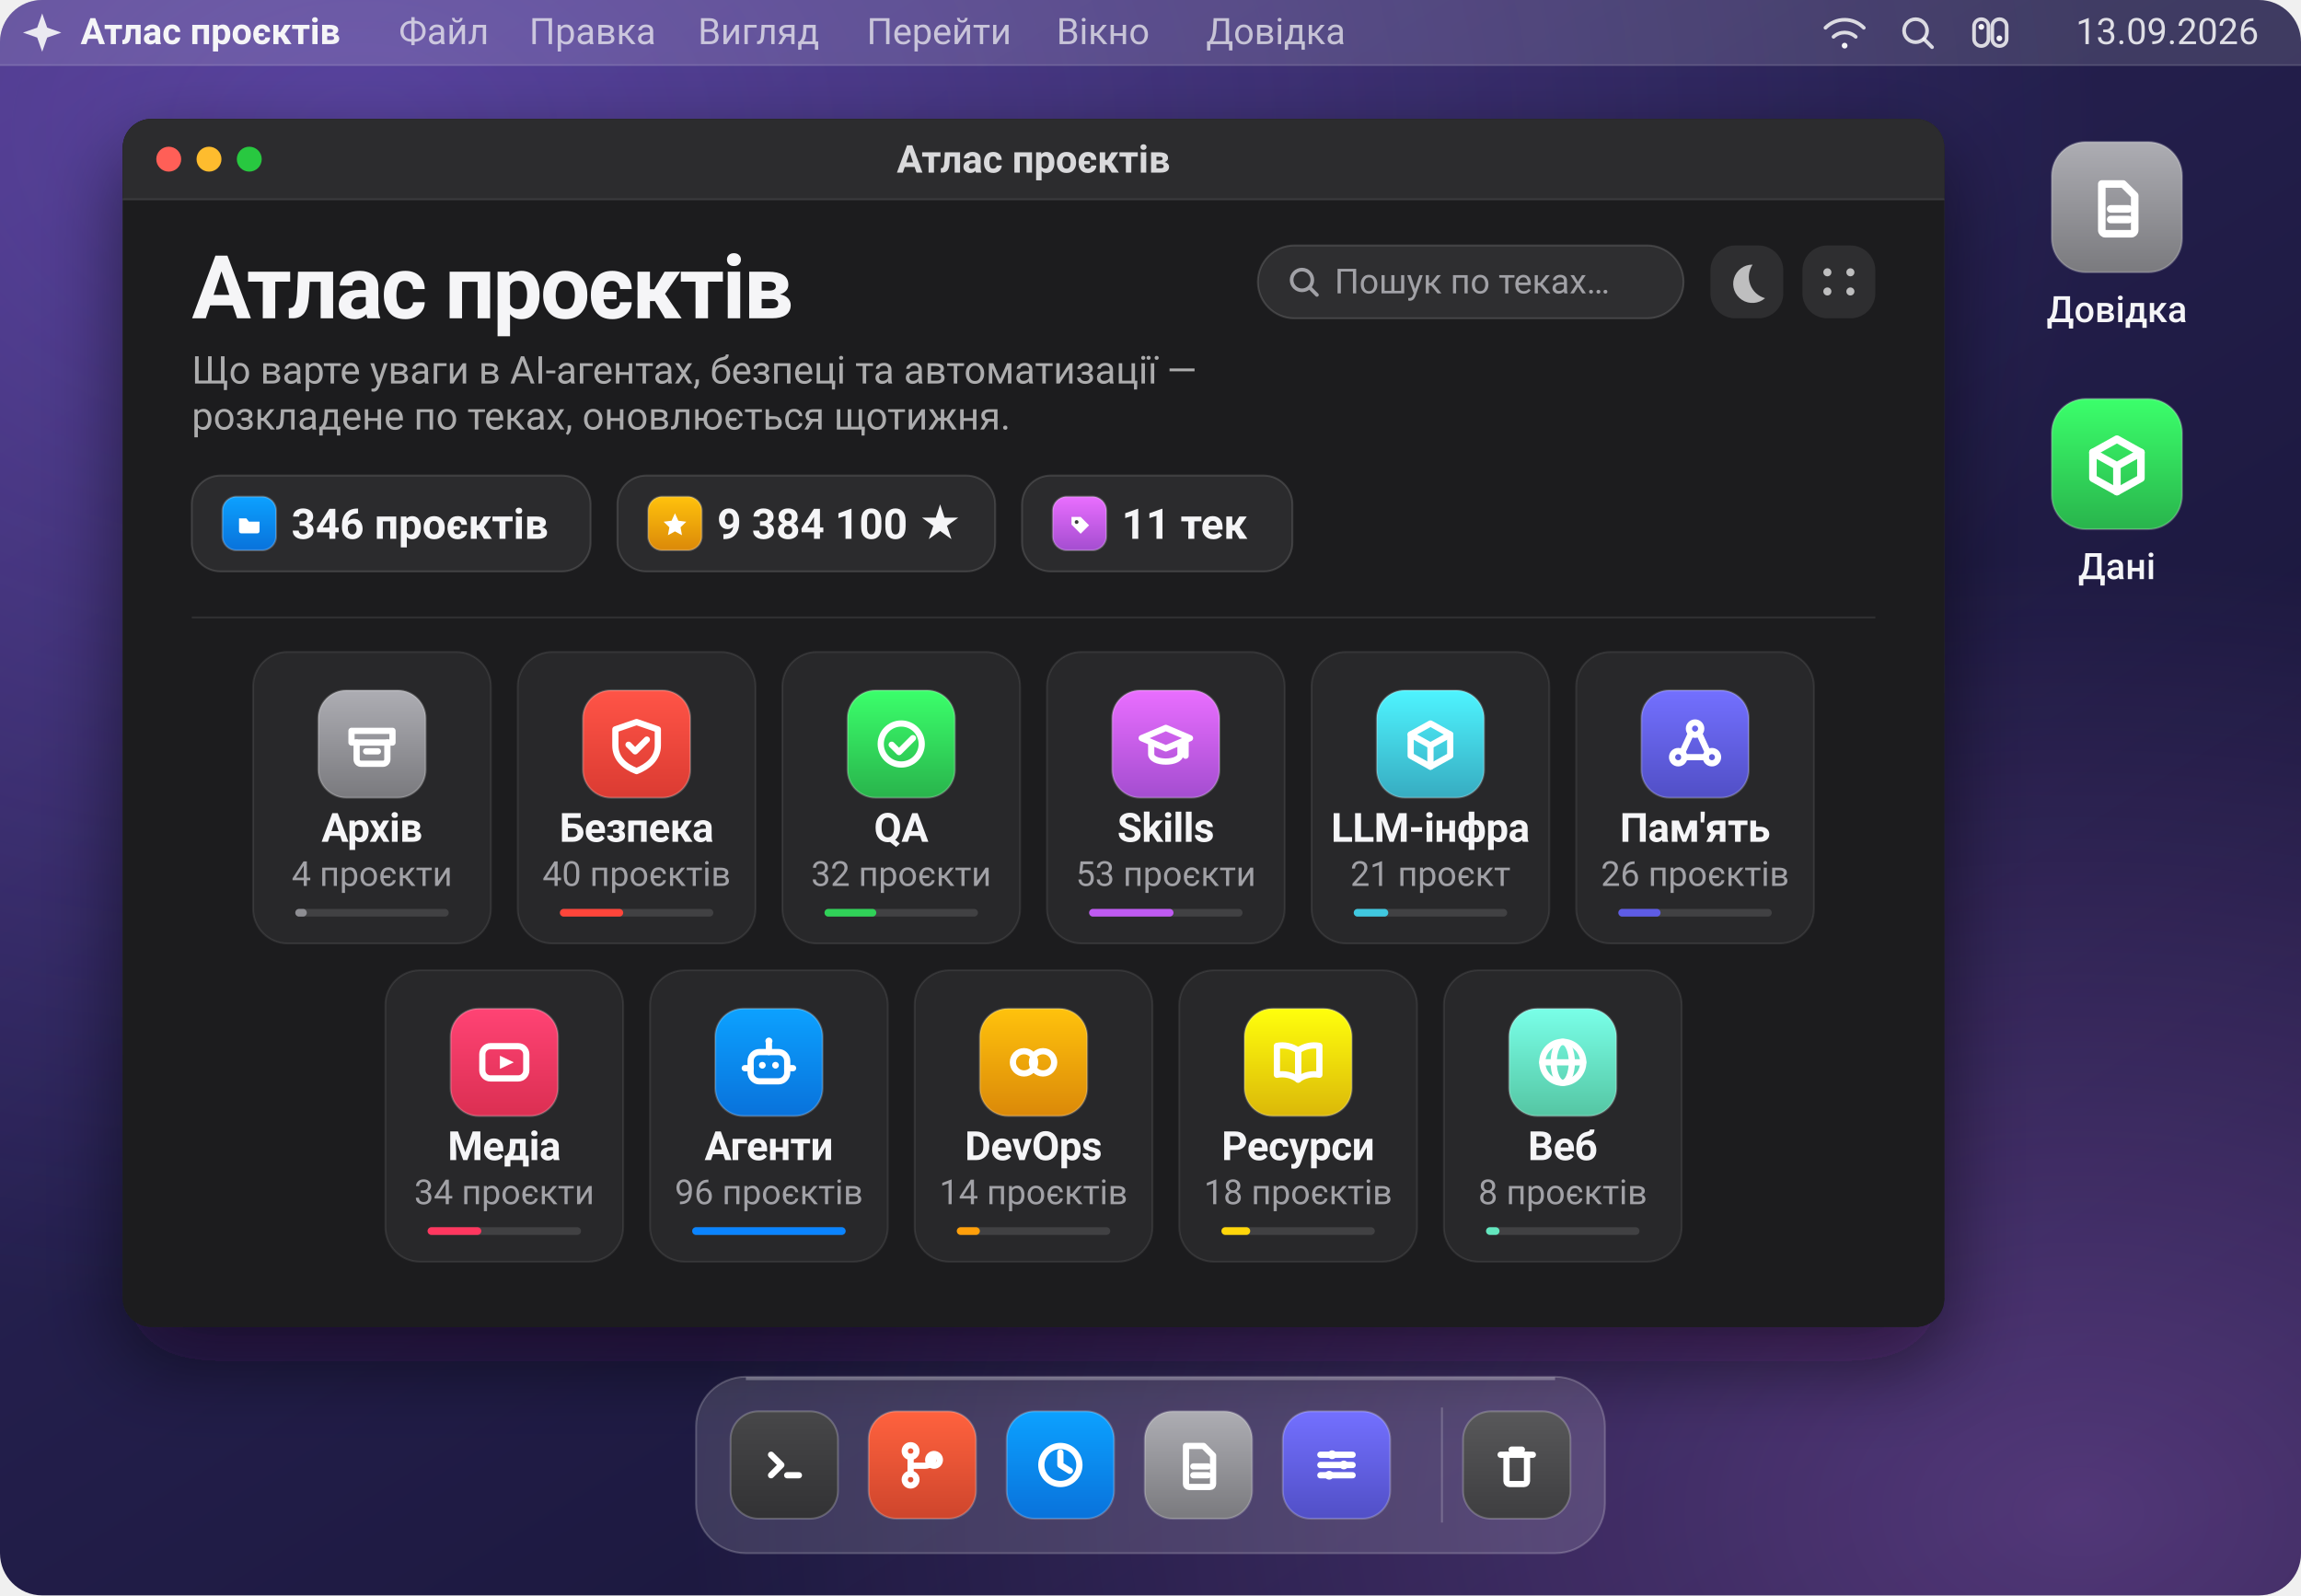
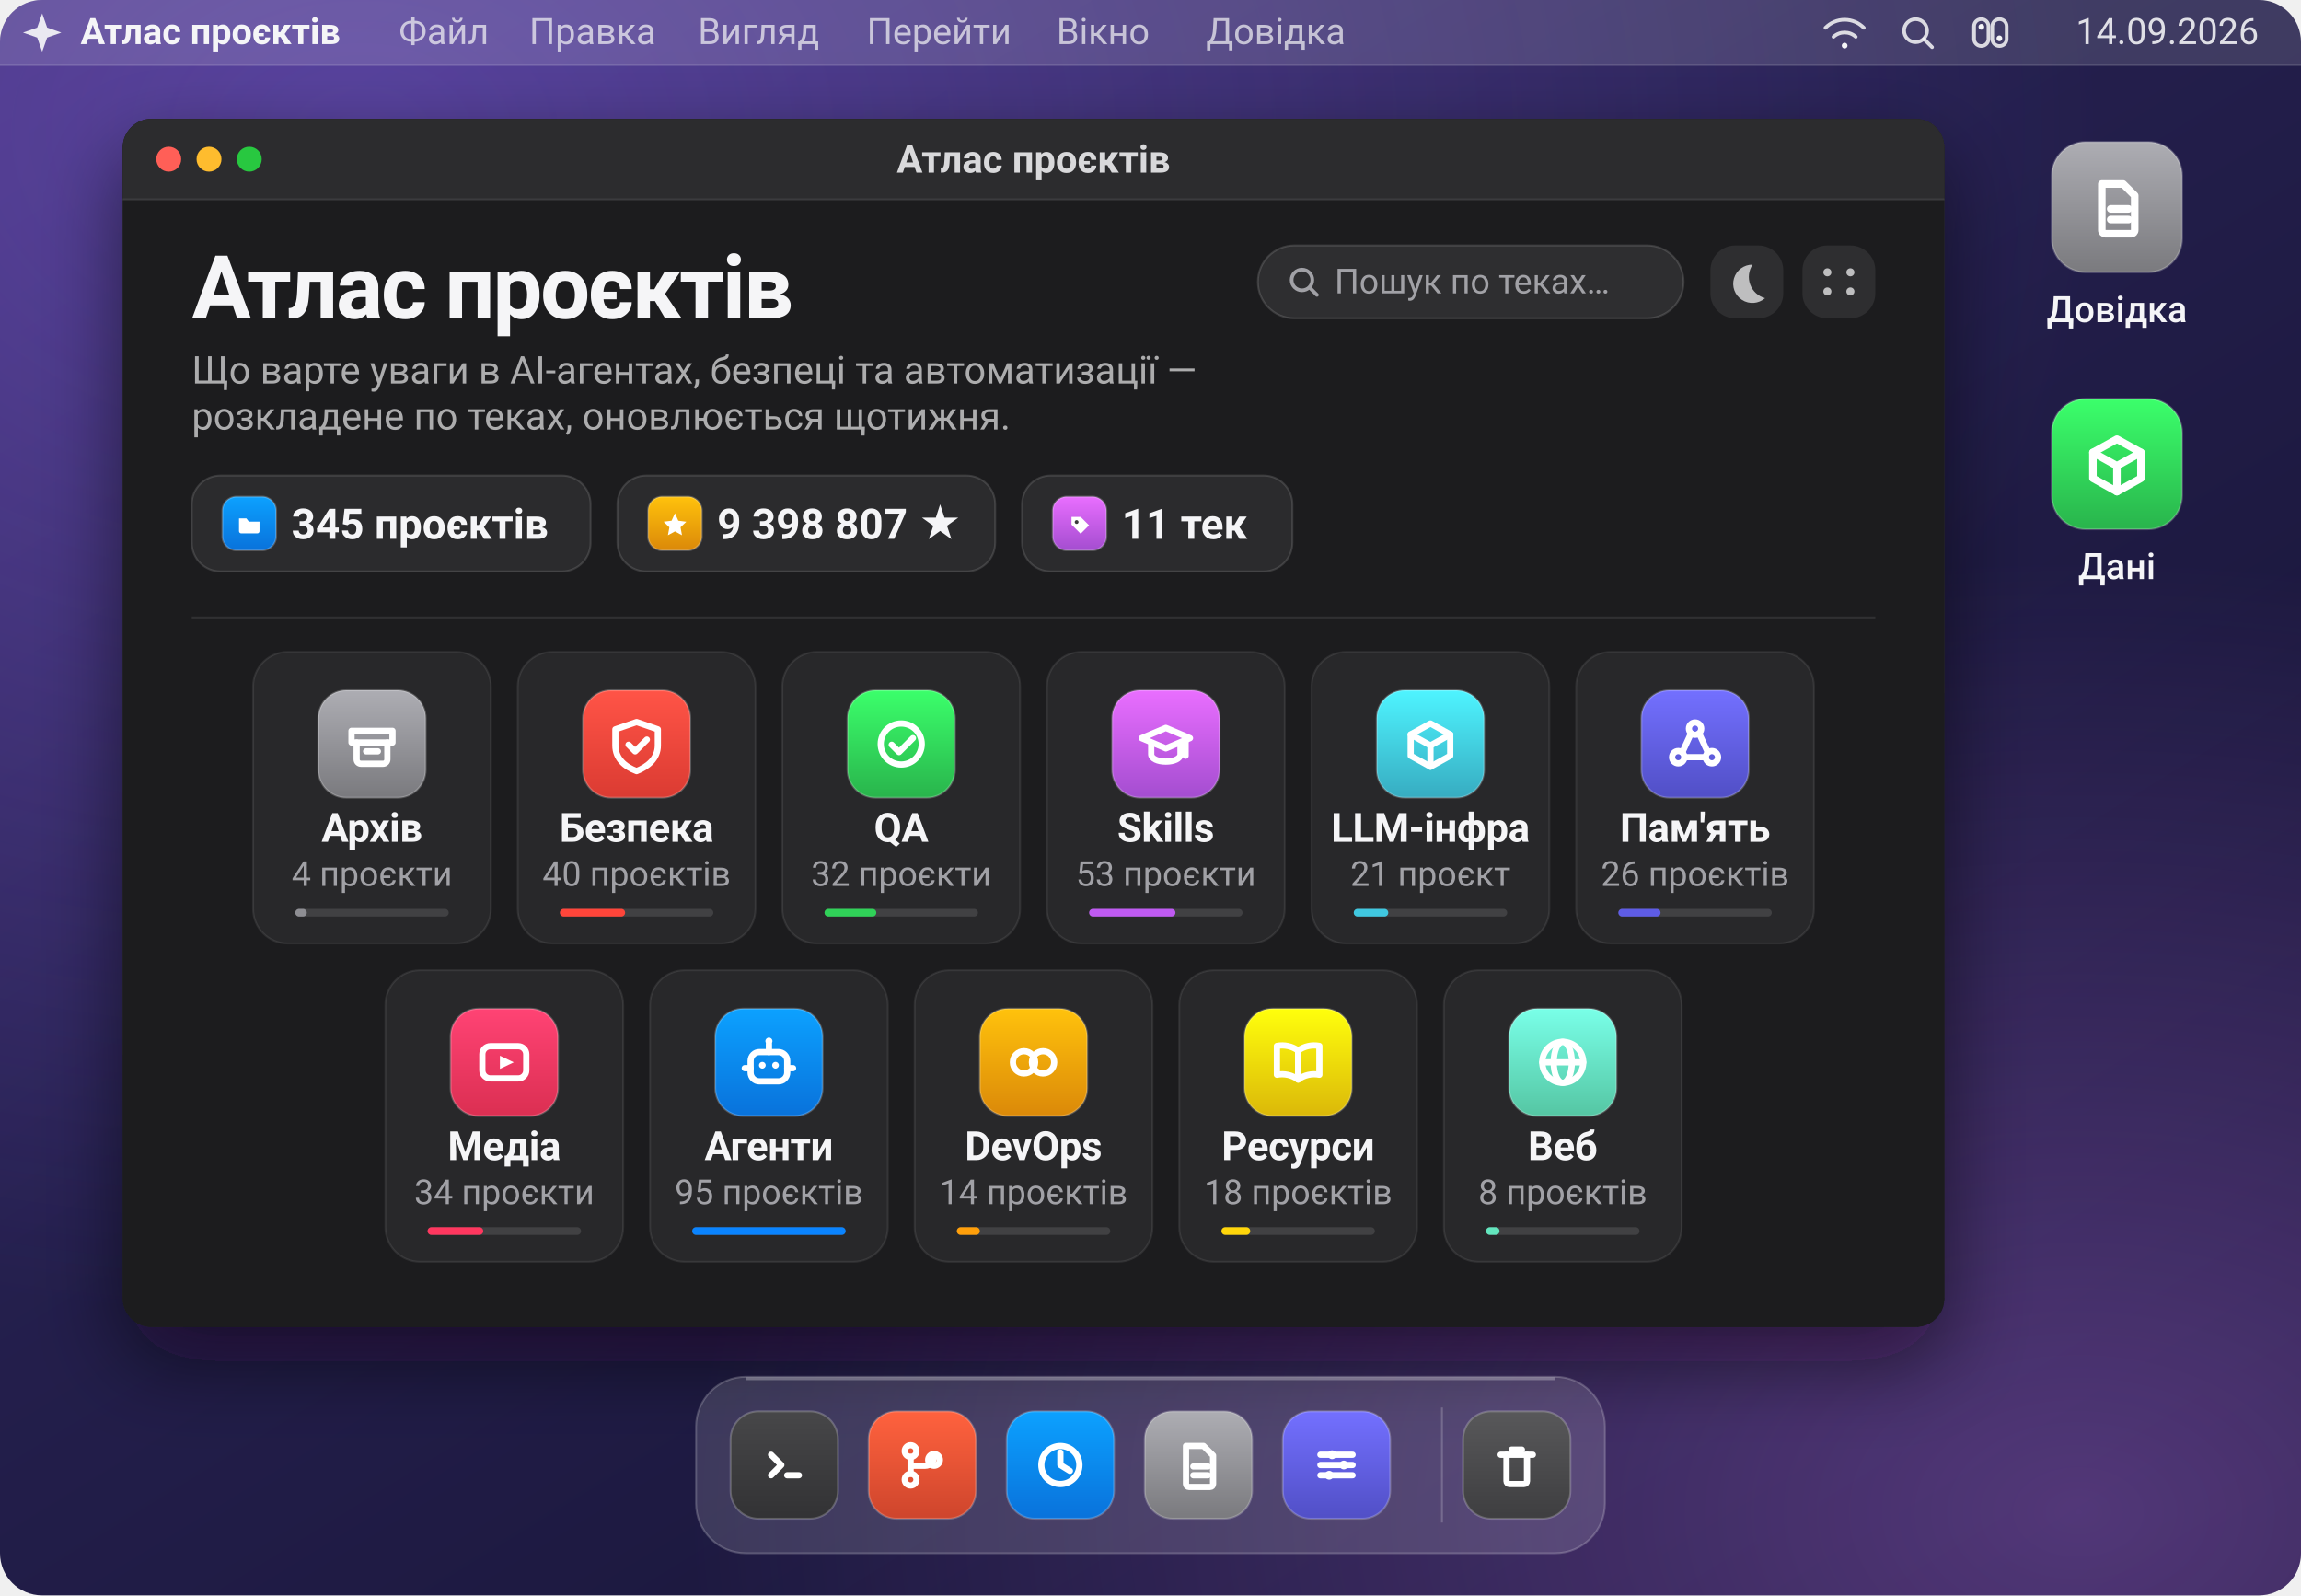
- <svg xmlns="http://www.w3.org/2000/svg" viewBox="0 0 1200 832" width="1200" height="832" role="img" aria-label="Атлас проєктів: 346 проєктів у 11 теках">
+ <svg xmlns="http://www.w3.org/2000/svg" viewBox="0 0 1200 832" width="1200" height="832" role="img" aria-label="Атлас проєктів: 345 проєктів у 11 теках">
  <defs>
    <linearGradient id="wall" x1="0.05" y1="0" x2="0.95" y2="1">
      <stop offset="0" stop-color="#3b2a63" />
      <stop offset="0.42" stop-color="#241f4d" />
      <stop offset="1" stop-color="#141230" />
    </linearGradient>
    <radialGradient id="aurora" cx="0.16" cy="0.08" r="0.75">
      <stop offset="0" stop-color="#8b6cff" stop-opacity="0.40" />
      <stop offset="1" stop-color="#8b6cff" stop-opacity="0" />
    </radialGradient>
    <radialGradient id="streak" cx="0.9" cy="0.95" r="0.6">
      <stop offset="0" stop-color="#c77dff" stop-opacity="0.34" />
      <stop offset="1" stop-color="#c77dff" stop-opacity="0" />
    </radialGradient>
    <linearGradient id="glass" x1="0" y1="0" x2="0" y2="1">
      <stop offset="0" stop-color="#2e2e33" />
      <stop offset="1" stop-color="#1a1a1d" />
    </linearGradient>
    <filter id="winShadow" x="-10%" y="-10%" width="120%" height="130%">
      <feDropShadow dx="0" dy="18" stdDeviation="22" flood-color="#0a0618" flood-opacity="0.55" />
    </filter>
    <clipPath id="screen">
      <rect width="1200" height="832" rx="22" />
    </clipPath>
    <clipPath id="win">
      <rect x="64" y="62" width="950" height="630" rx="15" />
    </clipPath>
  </defs>
  <g clip-path="url(#screen)">
    <rect width="1200" height="832" fill="url(#wall)" />
    <rect width="1200" height="832" fill="url(#aurora)" />
    <rect width="1200" height="832" fill="url(#streak)" />
    <rect width="1200" height="34" fill="#ffffff" fill-opacity="0.13" />
    <path d="M0 34 H1200" stroke="#ffffff" stroke-opacity="0.14" />
    <path d="M22 7 L24.6 14.4 L32 17 L24.6 19.6 L22 27 L19.4 19.6 L12 17 L19.4 14.4 Z" fill="#f5f5f7" fill-opacity="0.92" />
    <text x="42" y="23" fill="#f5f5f7" font-family="-apple-system, BlinkMacSystemFont, 'SF Pro Display', 'Segoe UI', Roboto, 'Helvetica Neue', Arial, sans-serif" font-size="19" font-weight="680">Атлас проєктів</text>
    <text x="208" y="23" fill="#f5f5f7" fill-opacity="0.70" font-family="-apple-system, BlinkMacSystemFont, 'SF Pro Display', 'Segoe UI', Roboto, 'Helvetica Neue', Arial, sans-serif" font-size="19">Файл</text>
    <text x="276" y="23" fill="#f5f5f7" fill-opacity="0.70" font-family="-apple-system, BlinkMacSystemFont, 'SF Pro Display', 'Segoe UI', Roboto, 'Helvetica Neue', Arial, sans-serif" font-size="19">Правка</text>
    <text x="364" y="23" fill="#f5f5f7" fill-opacity="0.70" font-family="-apple-system, BlinkMacSystemFont, 'SF Pro Display', 'Segoe UI', Roboto, 'Helvetica Neue', Arial, sans-serif" font-size="19">Вигляд</text>
    <text x="452" y="23" fill="#f5f5f7" fill-opacity="0.70" font-family="-apple-system, BlinkMacSystemFont, 'SF Pro Display', 'Segoe UI', Roboto, 'Helvetica Neue', Arial, sans-serif" font-size="19">Перейти</text>
    <text x="551" y="23" fill="#f5f5f7" fill-opacity="0.70" font-family="-apple-system, BlinkMacSystemFont, 'SF Pro Display', 'Segoe UI', Roboto, 'Helvetica Neue', Arial, sans-serif" font-size="19">Вікно</text>
    <text x="629" y="23" fill="#f5f5f7" fill-opacity="0.70" font-family="-apple-system, BlinkMacSystemFont, 'SF Pro Display', 'Segoe UI', Roboto, 'Helvetica Neue', Arial, sans-serif" font-size="19">Довідка</text>
    <g fill="none" stroke="#f5f5f7" stroke-opacity="0.85" stroke-width="1.9" stroke-linecap="round">
      <g transform="translate(962 17)">
        <path d="M-10 -2.5 a14 14 0 0 1 20 0" />
        <path d="M-5.8 2.2 a8.6 8.6 0 0 1 11.6 0" />
        <circle cx="0" cy="6.8" r="1.5" fill="#f5f5f7" stroke="none" />
      </g>
      <g transform="translate(1000 17)">
        <circle cx="-1" cy="-1" r="6" />
        <path d="M3.4 3.4 L7.6 7.6" />
      </g>
      <g transform="translate(1038 17)">
        <rect x="-8.5" y="-7" width="7.5" height="14" rx="3.7" />
        <rect x="1" y="-7" width="7.5" height="14" rx="3.7" />
        <circle cx="-4.7" cy="-3" r="1.5" fill="#f5f5f7" stroke="none" />
        <circle cx="4.7" cy="3" r="1.5" fill="#f5f5f7" stroke="none" />
      </g>
    </g>
-     <text x="1178" y="23" text-anchor="end" fill="#f5f5f7" fill-opacity="0.88" font-family="-apple-system, BlinkMacSystemFont, 'SF Pro Display', 'Segoe UI', Roboto, 'Helvetica Neue', Arial, sans-serif" font-size="19">13.09.2026</text>
+     <text x="1178" y="23" text-anchor="end" fill="#f5f5f7" fill-opacity="0.88" font-family="-apple-system, BlinkMacSystemFont, 'SF Pro Display', 'Segoe UI', Roboto, 'Helvetica Neue', Arial, sans-serif" font-size="19">14.09.2026</text>
    <g>
      <defs>
        <linearGradient id="ic-desk-doc-1104-108" x1="0" y1="0" x2="0" y2="1">
          <stop offset="0" stop-color="#adadb3" />
          <stop offset="1" stop-color="#7a7a7e" />
        </linearGradient>
      </defs>
      <rect x="1070.0" y="74.0" width="68" height="68" rx="17.7" fill="url(#ic-desk-doc-1104-108)" />
      <rect x="1070.0" y="74.0" width="68" height="68" rx="17.7" fill="none" stroke="#ffffff" stroke-opacity="0.22" />
      <g transform="translate(1083.6 87.6) scale(0.9273)" fill="none" stroke="#ffffff" stroke-width="4.25" stroke-linecap="round" stroke-linejoin="round">
        <path d="M13.5 9 h12 l6.5 6.5 V35 a2 2 0 0 1 -2 2 H15.5 a2 2 0 0 1 -2 -2 Z" />
        <path d="M18.5 23 h10" />
        <path d="M18.5 29 h10" />
      </g>
    </g>
    <text x="1104" y="168" text-anchor="middle" fill="#f5f5f7" font-family="-apple-system, BlinkMacSystemFont, 'SF Pro Display', 'Segoe UI', Roboto, 'Helvetica Neue', Arial, sans-serif" font-size="19" font-weight="520">Довідка</text>
    <g>
      <defs>
        <linearGradient id="ic-desk-data-1104-242" x1="0" y1="0" x2="0" y2="1">
          <stop offset="0" stop-color="#3bff6b" />
          <stop offset="1" stop-color="#29b44c" />
        </linearGradient>
      </defs>
      <rect x="1070.0" y="208.0" width="68" height="68" rx="17.7" fill="url(#ic-desk-data-1104-242)" />
      <rect x="1070.0" y="208.0" width="68" height="68" rx="17.7" fill="none" stroke="#ffffff" stroke-opacity="0.22" />
      <g transform="translate(1083.6 221.6) scale(0.9273)" fill="none" stroke="#ffffff" stroke-width="4.25" stroke-linecap="round" stroke-linejoin="round">
        <path d="M22 8 L35.5 15.5 V30 L22 37.5 L8.5 30 V15.5 Z" />
        <path d="M8.5 15.5 L22 23 L35.5 15.5" />
        <path d="M22 23 V37.5" />
      </g>
    </g>
    <text x="1104" y="302" text-anchor="middle" fill="#f5f5f7" font-family="-apple-system, BlinkMacSystemFont, 'SF Pro Display', 'Segoe UI', Roboto, 'Helvetica Neue', Arial, sans-serif" font-size="19" font-weight="520">Дані</text>
    <g filter="url(#winShadow)">
      <rect x="64" y="62" width="950" height="630" rx="15" fill="url(#glass)" />
    </g>
    <g clip-path="url(#win)">
      <rect x="64" y="62" width="950" height="630" fill="#1c1c1e" />
      <rect x="64" y="62" width="950" height="42" fill="#2c2c2e" />
      <path d="M64 104 H1014" stroke="#ffffff" stroke-opacity="0.10" />
      <g transform="translate(64 62)">
        <circle cx="24" cy="21" r="6.5" fill="#ff5f57" />
        <circle cx="45" cy="21" r="6.5" fill="#febc2e" />
        <circle cx="66" cy="21" r="6.5" fill="#28c840" />
        <text x="475.0" y="28" text-anchor="middle" fill="#f5f5f7" fill-opacity="0.86" font-family="-apple-system, BlinkMacSystemFont, 'SF Pro Display', 'Segoe UI', Roboto, 'Helvetica Neue', Arial, sans-serif" font-size="20" font-weight="600">Атлас проєктів</text>
        <text x="36" y="104" fill="#f5f5f7" font-family="-apple-system, BlinkMacSystemFont, 'SF Pro Display', 'Segoe UI', Roboto, 'Helvetica Neue', Arial, sans-serif" font-size="46" font-weight="700" letter-spacing="-1.1">Атлас проєктів</text>
        <text x="36" y="138" fill="#f5f5f7" fill-opacity="0.66" font-family="-apple-system, BlinkMacSystemFont, 'SF Pro Display', 'Segoe UI', Roboto, 'Helvetica Neue', Arial, sans-serif" font-size="20">Що варте уваги в AI-агентах, безпеці та автоматизації —</text>
        <text x="36" y="162" fill="#f5f5f7" fill-opacity="0.66" font-family="-apple-system, BlinkMacSystemFont, 'SF Pro Display', 'Segoe UI', Roboto, 'Helvetica Neue', Arial, sans-serif" font-size="20">розкладене по теках, оновлюється щотижня.</text>
        <g>
          <rect x="592" y="66" width="222" height="38" rx="19" fill="#ffffff" fill-opacity="0.08" />
          <rect x="592" y="66" width="222" height="38" rx="19" fill="none" stroke="#ffffff" stroke-opacity="0.14" />
          <g transform="translate(616 85)" fill="none" stroke="#a1a1a6" stroke-width="1.9" stroke-linecap="round">
            <circle cx="-1" cy="-1" r="5.4" />
            <path d="M3 3 L6.8 6.8" />
          </g>
          <text x="632" y="91" fill="#a1a1a6" font-family="-apple-system, BlinkMacSystemFont, 'SF Pro Display', 'Segoe UI', Roboto, 'Helvetica Neue', Arial, sans-serif" font-size="18">Пошук по теках…</text>
          <rect x="828" y="66" width="38" height="38" rx="13" fill="#ffffff" fill-opacity="0.08" />
          <path d="M850 76 a10 10 0 1 0 6.5 17.5 A11.5 11.5 0 0 1 850 76 Z" fill="#f5f5f7" fill-opacity="0.72" />
          <rect x="876" y="66" width="38" height="38" rx="13" fill="#ffffff" fill-opacity="0.08" />
          <g fill="#f5f5f7" fill-opacity="0.72">
            <circle cx="889" cy="80" r="2.1" />
            <circle cx="901" cy="80" r="2.1" />
            <circle cx="889" cy="90" r="2.1" />
            <circle cx="901" cy="90" r="2.1" />
          </g>
        </g>
        <g transform="translate(36 186)">
          <rect width="208" height="50" rx="15" fill="#ffffff" fill-opacity="0.07" />
          <rect width="208" height="50" rx="15" fill="none" stroke="#ffffff" stroke-opacity="0.13" />
          <g>
            <defs>
              <linearGradient id="ic-chip-folder-30-25" x1="0" y1="0" x2="0" y2="1">
                <stop offset="0" stop-color="#0ca1ff" />
                <stop offset="1" stop-color="#0972db" />
              </linearGradient>
            </defs>
            <rect x="16.0" y="11.0" width="28" height="28" rx="7.3" fill="url(#ic-chip-folder-30-25)" />
            <rect x="16.0" y="11.0" width="28" height="28" rx="7.3" fill="none" stroke="#ffffff" stroke-opacity="0.22" />
            <g transform="translate(21.6 16.6) scale(0.3818)" fill="none" stroke="#ffffff" stroke-width="4.25" stroke-linecap="round" stroke-linejoin="round">
              <path d="M8 15 h10 l3.5 4.5 H36 v13 a3 3 0 0 1 -3 3 H11 a3 3 0 0 1 -3 -3 Z" fill="#ffffff" stroke="none" />
            </g>
          </g>
-           <text x="52" y="33" fill="#f5f5f7" font-family="-apple-system, BlinkMacSystemFont, 'SF Pro Display', 'Segoe UI', Roboto, 'Helvetica Neue', Arial, sans-serif" font-size="22" font-weight="600">346 проєктів</text>
+           <text x="52" y="33" fill="#f5f5f7" font-family="-apple-system, BlinkMacSystemFont, 'SF Pro Display', 'Segoe UI', Roboto, 'Helvetica Neue', Arial, sans-serif" font-size="22" font-weight="600">345 проєктів</text>
        </g>
        <g transform="translate(258 186)">
          <rect width="197" height="50" rx="15" fill="#ffffff" fill-opacity="0.07" />
          <rect width="197" height="50" rx="15" fill="none" stroke="#ffffff" stroke-opacity="0.13" />
          <g>
            <defs>
              <linearGradient id="ic-chip-star-30-25" x1="0" y1="0" x2="0" y2="1">
                <stop offset="0" stop-color="#ffc20c" />
                <stop offset="1" stop-color="#db8909" />
              </linearGradient>
            </defs>
            <rect x="16.0" y="11.0" width="28" height="28" rx="7.3" fill="url(#ic-chip-star-30-25)" />
            <rect x="16.0" y="11.0" width="28" height="28" rx="7.3" fill="none" stroke="#ffffff" stroke-opacity="0.22" />
            <g transform="translate(21.6 16.6) scale(0.3818)" fill="none" stroke="#ffffff" stroke-width="4.25" stroke-linecap="round" stroke-linejoin="round">
              <path d="M22 8 L26.6 18.2 L37.5 19.6 L29.6 27.2 L31.6 38 L22 32.8 L12.4 38 L14.4 27.2 L6.5 19.6 L17.4 18.2 Z" fill="#ffffff" stroke="none" />
            </g>
          </g>
-           <text x="52" y="33" fill="#f5f5f7" font-family="-apple-system, BlinkMacSystemFont, 'SF Pro Display', 'Segoe UI', Roboto, 'Helvetica Neue', Arial, sans-serif" font-size="22" font-weight="600">9 384 100 ★</text>
+           <text x="52" y="33" fill="#f5f5f7" font-family="-apple-system, BlinkMacSystemFont, 'SF Pro Display', 'Segoe UI', Roboto, 'Helvetica Neue', Arial, sans-serif" font-size="22" font-weight="600">9 398 807 ★</text>
        </g>
        <g transform="translate(469 186)">
          <rect width="141" height="50" rx="15" fill="#ffffff" fill-opacity="0.07" />
          <rect width="141" height="50" rx="15" fill="none" stroke="#ffffff" stroke-opacity="0.13" />
          <g>
            <defs>
              <linearGradient id="ic-chip-tag-30-25" x1="0" y1="0" x2="0" y2="1">
                <stop offset="0" stop-color="#e96eff" />
                <stop offset="1" stop-color="#a44dd0" />
              </linearGradient>
            </defs>
            <rect x="16.0" y="11.0" width="28" height="28" rx="7.3" fill="url(#ic-chip-tag-30-25)" />
            <rect x="16.0" y="11.0" width="28" height="28" rx="7.3" fill="none" stroke="#ffffff" stroke-opacity="0.22" />
            <g transform="translate(21.6 16.6) scale(0.3818)" fill="none" stroke="#ffffff" stroke-width="4.25" stroke-linecap="round" stroke-linejoin="round">
              <path d="M11 13 h12.5 L35 24.5 L23.5 36 L11 23.5 Z" fill="#ffffff" stroke="none" />
              <circle cx="18" cy="20" r="2.6" fill="#3a3a3c" stroke="none" />
            </g>
          </g>
          <text x="52" y="33" fill="#f5f5f7" font-family="-apple-system, BlinkMacSystemFont, 'SF Pro Display', 'Segoe UI', Roboto, 'Helvetica Neue', Arial, sans-serif" font-size="22" font-weight="600">11 тек</text>
        </g>
        <path d="M36 260 H914" stroke="#ffffff" stroke-opacity="0.09" />
        <g transform="translate(68.0 278)">
          <rect width="124" height="152" rx="18" fill="#ffffff" fill-opacity="0.055" />
          <rect width="124" height="152" rx="18" fill="none" stroke="#ffffff" stroke-opacity="0.085" />
          <g>
            <defs>
              <linearGradient id="ic-archive-62-48" x1="0" y1="0" x2="0" y2="1">
                <stop offset="0" stop-color="#adadb3" />
                <stop offset="1" stop-color="#7a7a7e" />
              </linearGradient>
            </defs>
            <rect x="34.0" y="20.0" width="56" height="56" rx="14.6" fill="url(#ic-archive-62-48)" />
            <rect x="34.0" y="20.0" width="56" height="56" rx="14.6" fill="none" stroke="#ffffff" stroke-opacity="0.22" />
            <g transform="translate(45.2 31.2) scale(0.7636)" fill="none" stroke="#ffffff" stroke-width="4.25" stroke-linecap="round" stroke-linejoin="round">
              <path d="M8 13 h28 v8 H8 Z" />
              <path d="M11.5 21 v11.5 a3 3 0 0 0 3 3 h15 a3 3 0 0 0 3 -3 V21" />
              <path d="M18 27 h8" />
            </g>
          </g>
          <text x="62.0" y="99" text-anchor="middle" fill="#f5f5f7" font-family="-apple-system, BlinkMacSystemFont, 'SF Pro Display', 'Segoe UI', Roboto, 'Helvetica Neue', Arial, sans-serif" font-size="21" font-weight="620" letter-spacing="-0.2">Архів</text>
          <text x="62.0" y="122" text-anchor="middle" fill="#a1a1a6" font-family="-apple-system, BlinkMacSystemFont, 'SF Pro Display', 'Segoe UI', Roboto, 'Helvetica Neue', Arial, sans-serif" font-size="18">4 проєкти</text>
          <rect x="22" y="134" width="80" height="4" rx="2" fill="#ffffff" fill-opacity="0.12" />
          <rect x="22" y="134" width="6" height="4" rx="2" fill="#8e8e93" />
        </g>
        <g transform="translate(206.0 278)">
          <rect width="124" height="152" rx="18" fill="#ffffff" fill-opacity="0.055" />
          <rect width="124" height="152" rx="18" fill="none" stroke="#ffffff" stroke-opacity="0.085" />
          <g>
            <defs>
              <linearGradient id="ic-security-62-48" x1="0" y1="0" x2="0" y2="1">
                <stop offset="0" stop-color="#ff5447" />
                <stop offset="1" stop-color="#db3b32" />
              </linearGradient>
            </defs>
            <rect x="34.0" y="20.0" width="56" height="56" rx="14.6" fill="url(#ic-security-62-48)" />
            <rect x="34.0" y="20.0" width="56" height="56" rx="14.6" fill="none" stroke="#ffffff" stroke-opacity="0.22" />
            <g transform="translate(45.2 31.2) scale(0.7636)" fill="none" stroke="#ffffff" stroke-width="4.25" stroke-linecap="round" stroke-linejoin="round">
              <path d="M22 7 L36.5 12 v11 c0 9 -7 14.5 -14.5 17.5 C14 37.5 7.5 32 7.5 23 V12 Z" />
              <path d="M16.5 22.5 l4.5 4.5 L29 19" />
            </g>
          </g>
          <text x="62.0" y="99" text-anchor="middle" fill="#f5f5f7" font-family="-apple-system, BlinkMacSystemFont, 'SF Pro Display', 'Segoe UI', Roboto, 'Helvetica Neue', Arial, sans-serif" font-size="21" font-weight="620" letter-spacing="-0.2">Безпека</text>
          <text x="62.0" y="122" text-anchor="middle" fill="#a1a1a6" font-family="-apple-system, BlinkMacSystemFont, 'SF Pro Display', 'Segoe UI', Roboto, 'Helvetica Neue', Arial, sans-serif" font-size="18">40 проєктів</text>
          <rect x="22" y="134" width="80" height="4" rx="2" fill="#ffffff" fill-opacity="0.12" />
-           <rect x="22" y="134" width="33" height="4" rx="2" fill="#ff453a" />
+           <rect x="22" y="134" width="34" height="4" rx="2" fill="#ff453a" />
        </g>
        <g transform="translate(344.0 278)">
          <rect width="124" height="152" rx="18" fill="#ffffff" fill-opacity="0.055" />
          <rect width="124" height="152" rx="18" fill="none" stroke="#ffffff" stroke-opacity="0.085" />
          <g>
            <defs>
              <linearGradient id="ic-qa-62-48" x1="0" y1="0" x2="0" y2="1">
                <stop offset="0" stop-color="#3bff6b" />
                <stop offset="1" stop-color="#29b44c" />
              </linearGradient>
            </defs>
            <rect x="34.0" y="20.0" width="56" height="56" rx="14.6" fill="url(#ic-qa-62-48)" />
            <rect x="34.0" y="20.0" width="56" height="56" rx="14.6" fill="none" stroke="#ffffff" stroke-opacity="0.22" />
            <g transform="translate(45.2 31.2) scale(0.7636)" fill="none" stroke="#ffffff" stroke-width="4.25" stroke-linecap="round" stroke-linejoin="round">
              <circle cx="22" cy="22" r="14" />
              <path d="M15.5 22.5 l5 5 L30 18" />
            </g>
          </g>
          <text x="62.0" y="99" text-anchor="middle" fill="#f5f5f7" font-family="-apple-system, BlinkMacSystemFont, 'SF Pro Display', 'Segoe UI', Roboto, 'Helvetica Neue', Arial, sans-serif" font-size="21" font-weight="620" letter-spacing="-0.2">QA</text>
          <text x="62.0" y="122" text-anchor="middle" fill="#a1a1a6" font-family="-apple-system, BlinkMacSystemFont, 'SF Pro Display', 'Segoe UI', Roboto, 'Helvetica Neue', Arial, sans-serif" font-size="18">32 проєкти</text>
          <rect x="22" y="134" width="80" height="4" rx="2" fill="#ffffff" fill-opacity="0.12" />
          <rect x="22" y="134" width="27" height="4" rx="2" fill="#30d158" />
        </g>
        <g transform="translate(482.0 278)">
          <rect width="124" height="152" rx="18" fill="#ffffff" fill-opacity="0.055" />
          <rect width="124" height="152" rx="18" fill="none" stroke="#ffffff" stroke-opacity="0.085" />
          <g>
            <defs>
              <linearGradient id="ic-skills-62-48" x1="0" y1="0" x2="0" y2="1">
                <stop offset="0" stop-color="#e96eff" />
                <stop offset="1" stop-color="#a44dd0" />
              </linearGradient>
            </defs>
            <rect x="34.0" y="20.0" width="56" height="56" rx="14.6" fill="url(#ic-skills-62-48)" />
            <rect x="34.0" y="20.0" width="56" height="56" rx="14.6" fill="none" stroke="#ffffff" stroke-opacity="0.22" />
            <g transform="translate(45.2 31.2) scale(0.7636)" fill="none" stroke="#ffffff" stroke-width="4.25" stroke-linecap="round" stroke-linejoin="round">
              <path d="M22 11 L38.5 18 L22 25 L5.5 18 Z" />
              <path d="M12 21.2 v7.8 c0 3 4.5 5 10 5 s10 -2 10 -5 v-7.8" />
              <path d="M35.5 19.5 V30" />
            </g>
          </g>
          <text x="62.0" y="99" text-anchor="middle" fill="#f5f5f7" font-family="-apple-system, BlinkMacSystemFont, 'SF Pro Display', 'Segoe UI', Roboto, 'Helvetica Neue', Arial, sans-serif" font-size="21" font-weight="620" letter-spacing="-0.2">Skills</text>
          <text x="62.0" y="122" text-anchor="middle" fill="#a1a1a6" font-family="-apple-system, BlinkMacSystemFont, 'SF Pro Display', 'Segoe UI', Roboto, 'Helvetica Neue', Arial, sans-serif" font-size="18">53 проєкти</text>
          <rect x="22" y="134" width="80" height="4" rx="2" fill="#ffffff" fill-opacity="0.12" />
-           <rect x="22" y="134" width="44" height="4" rx="2" fill="#bf5af2" />
+           <rect x="22" y="134" width="45" height="4" rx="2" fill="#bf5af2" />
        </g>
        <g transform="translate(620.0 278)">
          <rect width="124" height="152" rx="18" fill="#ffffff" fill-opacity="0.055" />
          <rect width="124" height="152" rx="18" fill="none" stroke="#ffffff" stroke-opacity="0.085" />
          <g>
            <defs>
              <linearGradient id="ic-llm-infra-62-48" x1="0" y1="0" x2="0" y2="1">
                <stop offset="0" stop-color="#4ef4ff" />
                <stop offset="1" stop-color="#37acc1" />
              </linearGradient>
            </defs>
            <rect x="34.0" y="20.0" width="56" height="56" rx="14.6" fill="url(#ic-llm-infra-62-48)" />
            <rect x="34.0" y="20.0" width="56" height="56" rx="14.6" fill="none" stroke="#ffffff" stroke-opacity="0.22" />
            <g transform="translate(45.2 31.2) scale(0.7636)" fill="none" stroke="#ffffff" stroke-width="4.25" stroke-linecap="round" stroke-linejoin="round">
              <path d="M22 8 L35.5 15.5 V30 L22 37.5 L8.5 30 V15.5 Z" />
              <path d="M8.5 15.5 L22 23 L35.5 15.5" />
              <path d="M22 23 V37.5" />
            </g>
          </g>
          <text x="62.0" y="99" text-anchor="middle" fill="#f5f5f7" font-family="-apple-system, BlinkMacSystemFont, 'SF Pro Display', 'Segoe UI', Roboto, 'Helvetica Neue', Arial, sans-serif" font-size="21" font-weight="620" letter-spacing="-0.2">LLM-інфра</text>
          <text x="62.0" y="122" text-anchor="middle" fill="#a1a1a6" font-family="-apple-system, BlinkMacSystemFont, 'SF Pro Display', 'Segoe UI', Roboto, 'Helvetica Neue', Arial, sans-serif" font-size="18">21 проєкт</text>
          <rect x="22" y="134" width="80" height="4" rx="2" fill="#ffffff" fill-opacity="0.12" />
          <rect x="22" y="134" width="18" height="4" rx="2" fill="#40c8e0" />
        </g>
        <g transform="translate(758.0 278)">
          <rect width="124" height="152" rx="18" fill="#ffffff" fill-opacity="0.055" />
          <rect width="124" height="152" rx="18" fill="none" stroke="#ffffff" stroke-opacity="0.085" />
          <g>
            <defs>
              <linearGradient id="ic-memory-62-48" x1="0" y1="0" x2="0" y2="1">
                <stop offset="0" stop-color="#7370ff" />
                <stop offset="1" stop-color="#514fc6" />
              </linearGradient>
            </defs>
            <rect x="34.0" y="20.0" width="56" height="56" rx="14.6" fill="url(#ic-memory-62-48)" />
            <rect x="34.0" y="20.0" width="56" height="56" rx="14.6" fill="none" stroke="#ffffff" stroke-opacity="0.22" />
            <g transform="translate(45.2 31.2) scale(0.7636)" fill="none" stroke="#ffffff" stroke-width="4.25" stroke-linecap="round" stroke-linejoin="round">
              <circle cx="22" cy="11.5" r="4.2" />
              <circle cx="10.5" cy="31" r="4.2" />
              <circle cx="33.5" cy="31" r="4.2" />
              <path d="M19.2 14.8 L13.3 27.7" />
              <path d="M24.8 14.8 L30.7 27.7" />
              <path d="M14.7 31 h14.6" />
            </g>
          </g>
          <text x="62.0" y="99" text-anchor="middle" fill="#f5f5f7" font-family="-apple-system, BlinkMacSystemFont, 'SF Pro Display', 'Segoe UI', Roboto, 'Helvetica Neue', Arial, sans-serif" font-size="21" font-weight="620" letter-spacing="-0.2">Пам'ять</text>
          <text x="62.0" y="122" text-anchor="middle" fill="#a1a1a6" font-family="-apple-system, BlinkMacSystemFont, 'SF Pro Display', 'Segoe UI', Roboto, 'Helvetica Neue', Arial, sans-serif" font-size="18">26 проєктів</text>
          <rect x="22" y="134" width="80" height="4" rx="2" fill="#ffffff" fill-opacity="0.12" />
          <rect x="22" y="134" width="22" height="4" rx="2" fill="#5e5ce6" />
        </g>
        <g transform="translate(137.0 444)">
          <rect width="124" height="152" rx="18" fill="#ffffff" fill-opacity="0.055" />
          <rect width="124" height="152" rx="18" fill="none" stroke="#ffffff" stroke-opacity="0.085" />
          <g>
            <defs>
              <linearGradient id="ic-media-62-48" x1="0" y1="0" x2="0" y2="1">
                <stop offset="0" stop-color="#ff4374" />
                <stop offset="1" stop-color="#db2f52" />
              </linearGradient>
            </defs>
            <rect x="34.0" y="20.0" width="56" height="56" rx="14.6" fill="url(#ic-media-62-48)" />
            <rect x="34.0" y="20.0" width="56" height="56" rx="14.6" fill="none" stroke="#ffffff" stroke-opacity="0.22" />
            <g transform="translate(45.2 31.2) scale(0.7636)" fill="none" stroke="#ffffff" stroke-width="4.25" stroke-linecap="round" stroke-linejoin="round">
              <rect x="7" y="11" width="30" height="22" rx="5.5" />
              <path d="M19 17.5 L28.5 22 L19 26.5 Z" fill="#ffffff" stroke="none" />
            </g>
          </g>
          <text x="62.0" y="99" text-anchor="middle" fill="#f5f5f7" font-family="-apple-system, BlinkMacSystemFont, 'SF Pro Display', 'Segoe UI', Roboto, 'Helvetica Neue', Arial, sans-serif" font-size="21" font-weight="620" letter-spacing="-0.2">Медіа</text>
          <text x="62.0" y="122" text-anchor="middle" fill="#a1a1a6" font-family="-apple-system, BlinkMacSystemFont, 'SF Pro Display', 'Segoe UI', Roboto, 'Helvetica Neue', Arial, sans-serif" font-size="18">34 проєкти</text>
          <rect x="22" y="134" width="80" height="4" rx="2" fill="#ffffff" fill-opacity="0.12" />
-           <rect x="22" y="134" width="28" height="4" rx="2" fill="#ff375f" />
+           <rect x="22" y="134" width="29" height="4" rx="2" fill="#ff375f" />
        </g>
        <g transform="translate(275.0 444)">
          <rect width="124" height="152" rx="18" fill="#ffffff" fill-opacity="0.055" />
          <rect width="124" height="152" rx="18" fill="none" stroke="#ffffff" stroke-opacity="0.085" />
          <g>
            <defs>
              <linearGradient id="ic-agents-62-48" x1="0" y1="0" x2="0" y2="1">
                <stop offset="0" stop-color="#0ca1ff" />
                <stop offset="1" stop-color="#0972db" />
              </linearGradient>
            </defs>
            <rect x="34.0" y="20.0" width="56" height="56" rx="14.6" fill="url(#ic-agents-62-48)" />
            <rect x="34.0" y="20.0" width="56" height="56" rx="14.6" fill="none" stroke="#ffffff" stroke-opacity="0.22" />
            <g transform="translate(45.2 31.2) scale(0.7636)" fill="none" stroke="#ffffff" stroke-width="4.25" stroke-linecap="round" stroke-linejoin="round">
              <rect x="9.5" y="15" width="25" height="20" rx="6" />
              <circle cx="17.5" cy="24" r="2.3" fill="#ffffff" stroke="none" />
              <circle cx="26.5" cy="24" r="2.3" fill="#ffffff" stroke="none" />
              <path d="M22 15 V9.5" />
              <circle cx="22" cy="7.5" r="2.4" fill="#ffffff" stroke="none" />
              <path d="M9.5 26 H5.5" />
              <path d="M34.5 26 H38.5" />
            </g>
          </g>
          <text x="62.0" y="99" text-anchor="middle" fill="#f5f5f7" font-family="-apple-system, BlinkMacSystemFont, 'SF Pro Display', 'Segoe UI', Roboto, 'Helvetica Neue', Arial, sans-serif" font-size="21" font-weight="620" letter-spacing="-0.2">Агенти</text>
-           <text x="62.0" y="122" text-anchor="middle" fill="#a1a1a6" font-family="-apple-system, BlinkMacSystemFont, 'SF Pro Display', 'Segoe UI', Roboto, 'Helvetica Neue', Arial, sans-serif" font-size="18">96 проєктів</text>
+           <text x="62.0" y="122" text-anchor="middle" fill="#a1a1a6" font-family="-apple-system, BlinkMacSystemFont, 'SF Pro Display', 'Segoe UI', Roboto, 'Helvetica Neue', Arial, sans-serif" font-size="18">95 проєктів</text>
          <rect x="22" y="134" width="80" height="4" rx="2" fill="#ffffff" fill-opacity="0.12" />
          <rect x="22" y="134" width="80" height="4" rx="2" fill="#0a84ff" />
        </g>
        <g transform="translate(413.0 444)">
          <rect width="124" height="152" rx="18" fill="#ffffff" fill-opacity="0.055" />
          <rect width="124" height="152" rx="18" fill="none" stroke="#ffffff" stroke-opacity="0.085" />
          <g>
            <defs>
              <linearGradient id="ic-devops-62-48" x1="0" y1="0" x2="0" y2="1">
                <stop offset="0" stop-color="#ffc20c" />
                <stop offset="1" stop-color="#db8909" />
              </linearGradient>
            </defs>
            <rect x="34.0" y="20.0" width="56" height="56" rx="14.6" fill="url(#ic-devops-62-48)" />
            <rect x="34.0" y="20.0" width="56" height="56" rx="14.6" fill="none" stroke="#ffffff" stroke-opacity="0.22" />
            <g transform="translate(45.2 31.2) scale(0.7636)" fill="none" stroke="#ffffff" stroke-width="4.25" stroke-linecap="round" stroke-linejoin="round">
              <circle cx="15.5" cy="22" r="7.6" />
              <circle cx="28.5" cy="22" r="7.6" />
            </g>
          </g>
          <text x="62.0" y="99" text-anchor="middle" fill="#f5f5f7" font-family="-apple-system, BlinkMacSystemFont, 'SF Pro Display', 'Segoe UI', Roboto, 'Helvetica Neue', Arial, sans-serif" font-size="21" font-weight="620" letter-spacing="-0.2">DevOps</text>
          <text x="62.0" y="122" text-anchor="middle" fill="#a1a1a6" font-family="-apple-system, BlinkMacSystemFont, 'SF Pro Display', 'Segoe UI', Roboto, 'Helvetica Neue', Arial, sans-serif" font-size="18">14 проєктів</text>
          <rect x="22" y="134" width="80" height="4" rx="2" fill="#ffffff" fill-opacity="0.12" />
          <rect x="22" y="134" width="12" height="4" rx="2" fill="#ff9f0a" />
        </g>
        <g transform="translate(551.0 444)">
          <rect width="124" height="152" rx="18" fill="#ffffff" fill-opacity="0.055" />
          <rect width="124" height="152" rx="18" fill="none" stroke="#ffffff" stroke-opacity="0.085" />
          <g>
            <defs>
              <linearGradient id="ic-resources-62-48" x1="0" y1="0" x2="0" y2="1">
                <stop offset="0" stop-color="#ffff0c" />
                <stop offset="1" stop-color="#dbb809" />
              </linearGradient>
            </defs>
            <rect x="34.0" y="20.0" width="56" height="56" rx="14.6" fill="url(#ic-resources-62-48)" />
            <rect x="34.0" y="20.0" width="56" height="56" rx="14.6" fill="none" stroke="#ffffff" stroke-opacity="0.22" />
            <g transform="translate(45.2 31.2) scale(0.7636)" fill="none" stroke="#ffffff" stroke-width="4.25" stroke-linecap="round" stroke-linejoin="round">
              <path d="M22 14 c-4 -3 -9.5 -4.2 -14.5 -3.2 V30.5 c5 -1 10.5 0.2 14.5 3.3 Z" />
              <path d="M22 14 c4 -3 9.5 -4.2 14.5 -3.2 V30.5 c-5 -1 -10.5 0.2 -14.5 3.3 Z" />
            </g>
          </g>
          <text x="62.0" y="99" text-anchor="middle" fill="#f5f5f7" font-family="-apple-system, BlinkMacSystemFont, 'SF Pro Display', 'Segoe UI', Roboto, 'Helvetica Neue', Arial, sans-serif" font-size="21" font-weight="620" letter-spacing="-0.2">Ресурси</text>
          <text x="62.0" y="122" text-anchor="middle" fill="#a1a1a6" font-family="-apple-system, BlinkMacSystemFont, 'SF Pro Display', 'Segoe UI', Roboto, 'Helvetica Neue', Arial, sans-serif" font-size="18">18 проєктів</text>
          <rect x="22" y="134" width="80" height="4" rx="2" fill="#ffffff" fill-opacity="0.12" />
          <rect x="22" y="134" width="15" height="4" rx="2" fill="#ffd60a" />
        </g>
        <g transform="translate(689.0 444)">
          <rect width="124" height="152" rx="18" fill="#ffffff" fill-opacity="0.055" />
          <rect width="124" height="152" rx="18" fill="none" stroke="#ffffff" stroke-opacity="0.085" />
          <g>
            <defs>
              <linearGradient id="ic-web-62-48" x1="0" y1="0" x2="0" y2="1">
                <stop offset="0" stop-color="#79ffe8" />
                <stop offset="1" stop-color="#55c6a3" />
              </linearGradient>
            </defs>
            <rect x="34.0" y="20.0" width="56" height="56" rx="14.6" fill="url(#ic-web-62-48)" />
            <rect x="34.0" y="20.0" width="56" height="56" rx="14.6" fill="none" stroke="#ffffff" stroke-opacity="0.22" />
            <g transform="translate(45.2 31.2) scale(0.7636)" fill="none" stroke="#ffffff" stroke-width="4.25" stroke-linecap="round" stroke-linejoin="round">
              <circle cx="22" cy="22" r="14" />
              <path d="M8 22 H36" />
              <ellipse cx="22" cy="22" rx="6.2" ry="14" />
            </g>
          </g>
          <text x="62.0" y="99" text-anchor="middle" fill="#f5f5f7" font-family="-apple-system, BlinkMacSystemFont, 'SF Pro Display', 'Segoe UI', Roboto, 'Helvetica Neue', Arial, sans-serif" font-size="21" font-weight="620" letter-spacing="-0.2">Веб</text>
          <text x="62.0" y="122" text-anchor="middle" fill="#a1a1a6" font-family="-apple-system, BlinkMacSystemFont, 'SF Pro Display', 'Segoe UI', Roboto, 'Helvetica Neue', Arial, sans-serif" font-size="18">8 проєктів</text>
          <rect x="22" y="134" width="80" height="4" rx="2" fill="#ffffff" fill-opacity="0.12" />
          <rect x="22" y="134" width="7" height="4" rx="2" fill="#63e6be" />
        </g>
      </g>
    </g>
    <g>
      <rect x="363.0" y="718" width="474" height="92" rx="26" fill="#ffffff" fill-opacity="0.14" />
      <rect x="363.0" y="718" width="474" height="92" rx="26" fill="none" stroke="#ffffff" stroke-opacity="0.20" />
      <path d="M389.0 719 H811.0" stroke="#ffffff" stroke-opacity="0.28" stroke-width="1.5" />
      <g>
        <defs>
          <linearGradient id="ic-terminal-409-764" x1="0" y1="0" x2="0" y2="1">
            <stop offset="0" stop-color="#474749" />
            <stop offset="1" stop-color="#323234" />
          </linearGradient>
        </defs>
        <rect x="381.0" y="736.0" width="56" height="56" rx="14.6" fill="url(#ic-terminal-409-764)" />
        <rect x="381.0" y="736.0" width="56" height="56" rx="14.6" fill="none" stroke="#ffffff" stroke-opacity="0.22" />
        <g transform="translate(392.2 747.2) scale(0.7636)" fill="none" stroke="#ffffff" stroke-width="4.25" stroke-linecap="round" stroke-linejoin="round">
          <path d="M13 15 l7 7 l-7 7" />
          <path d="M24 29 h8" />
        </g>
      </g>
      <g>
        <defs>
          <linearGradient id="ic-git-481-764" x1="0" y1="0" x2="0" y2="1">
            <stop offset="0" stop-color="#ff623e" />
            <stop offset="1" stop-color="#ce452c" />
          </linearGradient>
        </defs>
        <rect x="453.0" y="736.0" width="56" height="56" rx="14.6" fill="url(#ic-git-481-764)" />
        <rect x="453.0" y="736.0" width="56" height="56" rx="14.6" fill="none" stroke="#ffffff" stroke-opacity="0.22" />
        <g transform="translate(464.2 747.2) scale(0.7636)" fill="none" stroke="#ffffff" stroke-width="4.25" stroke-linecap="round" stroke-linejoin="round">
          <circle cx="14" cy="12.5" r="4" />
          <circle cx="14" cy="32" r="4" />
          <circle cx="30" cy="18.5" r="4" />
          <path d="M14 16.5 V28" />
          <path d="M14 22.5 h10 a6 6 0 0 0 6 -6" />
        </g>
      </g>
      <g>
        <defs>
          <linearGradient id="ic-clock-553-764" x1="0" y1="0" x2="0" y2="1">
            <stop offset="0" stop-color="#0ca1ff" />
            <stop offset="1" stop-color="#0972db" />
          </linearGradient>
        </defs>
        <rect x="525.0" y="736.0" width="56" height="56" rx="14.6" fill="url(#ic-clock-553-764)" />
        <rect x="525.0" y="736.0" width="56" height="56" rx="14.6" fill="none" stroke="#ffffff" stroke-opacity="0.22" />
        <g transform="translate(536.2 747.2) scale(0.7636)" fill="none" stroke="#ffffff" stroke-width="4.25" stroke-linecap="round" stroke-linejoin="round">
          <circle cx="22" cy="22" r="13" />
          <path d="M22 13.5 V22 l6.5 4" />
        </g>
      </g>
      <g>
        <defs>
          <linearGradient id="ic-doc-625-764" x1="0" y1="0" x2="0" y2="1">
            <stop offset="0" stop-color="#adadb3" />
            <stop offset="1" stop-color="#7a7a7e" />
          </linearGradient>
        </defs>
        <rect x="597.0" y="736.0" width="56" height="56" rx="14.6" fill="url(#ic-doc-625-764)" />
        <rect x="597.0" y="736.0" width="56" height="56" rx="14.6" fill="none" stroke="#ffffff" stroke-opacity="0.22" />
        <g transform="translate(608.2 747.2) scale(0.7636)" fill="none" stroke="#ffffff" stroke-width="4.25" stroke-linecap="round" stroke-linejoin="round">
          <path d="M13.5 9 h12 l6.5 6.5 V35 a2 2 0 0 1 -2 2 H15.5 a2 2 0 0 1 -2 -2 Z" />
          <path d="M18.5 23 h10" />
          <path d="M18.5 29 h10" />
        </g>
      </g>
      <g>
        <defs>
          <linearGradient id="ic-sliders-697-764" x1="0" y1="0" x2="0" y2="1">
            <stop offset="0" stop-color="#7370ff" />
            <stop offset="1" stop-color="#514fc6" />
          </linearGradient>
        </defs>
        <rect x="669.0" y="736.0" width="56" height="56" rx="14.6" fill="url(#ic-sliders-697-764)" />
        <rect x="669.0" y="736.0" width="56" height="56" rx="14.6" fill="none" stroke="#ffffff" stroke-opacity="0.22" />
        <g transform="translate(680.2 747.2) scale(0.7636)" fill="none" stroke="#ffffff" stroke-width="4.25" stroke-linecap="round" stroke-linejoin="round">
          <path d="M11 15 h22" />
          <path d="M11 22 h22" />
          <path d="M11 29 h22" />
          <circle cx="19" cy="15" r="3" fill="#ffffff" stroke="none" />
          <circle cx="27" cy="22" r="3" fill="#ffffff" stroke="none" />
          <circle cx="17" cy="29" r="3" fill="#ffffff" stroke="none" />
        </g>
      </g>
      <path d="M752.0 734 V794" fill="none" stroke="#ffffff" stroke-opacity="0.20" />
      <g>
        <defs>
          <linearGradient id="ic-trash-791-764" x1="0" y1="0" x2="0" y2="1">
            <stop offset="0" stop-color="#58585a" />
            <stop offset="1" stop-color="#3e3e40" />
          </linearGradient>
        </defs>
        <rect x="763.0" y="736.0" width="56" height="56" rx="14.6" fill="url(#ic-trash-791-764)" />
        <rect x="763.0" y="736.0" width="56" height="56" rx="14.6" fill="none" stroke="#ffffff" stroke-opacity="0.22" />
        <g transform="translate(774.2 747.2) scale(0.7636)" fill="none" stroke="#ffffff" stroke-width="4.25" stroke-linecap="round" stroke-linejoin="round">
          <path d="M11 15 h22" />
          <path d="M15 15 v18 a2 2 0 0 0 2 2 h10 a2 2 0 0 0 2 -2 V15" />
          <path d="M18.5 11.5 h7" />
        </g>
      </g>
    </g>
  </g>
</svg>
